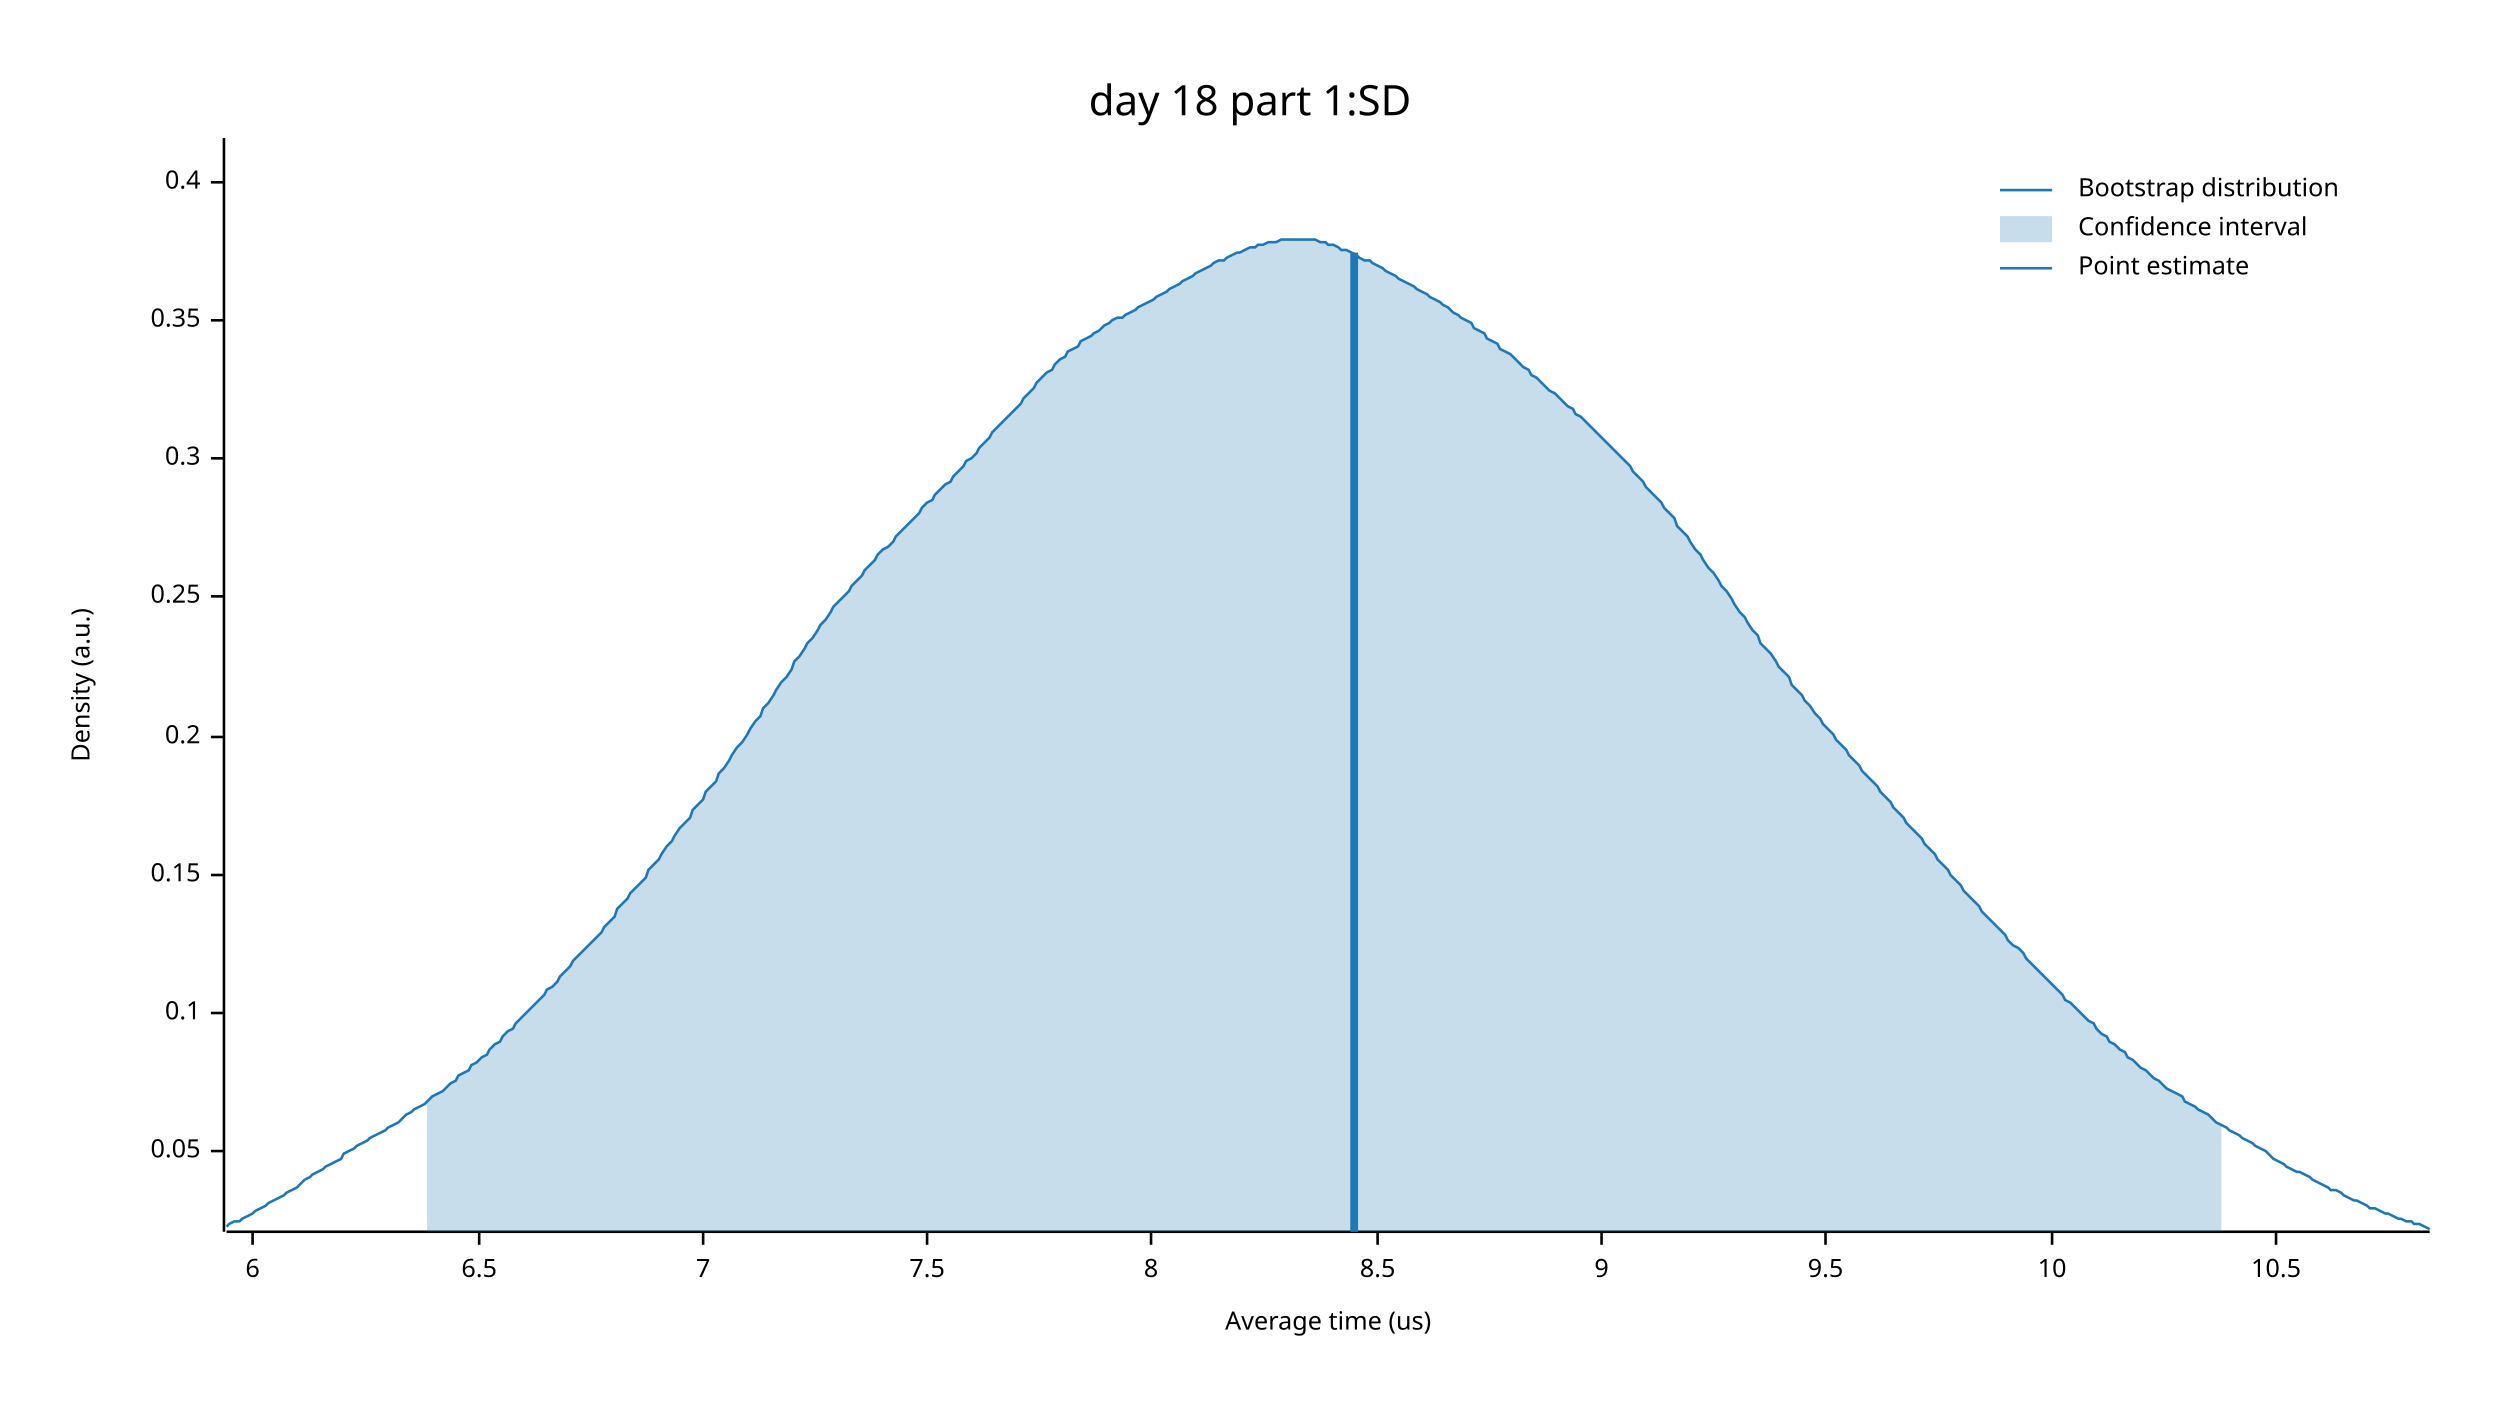
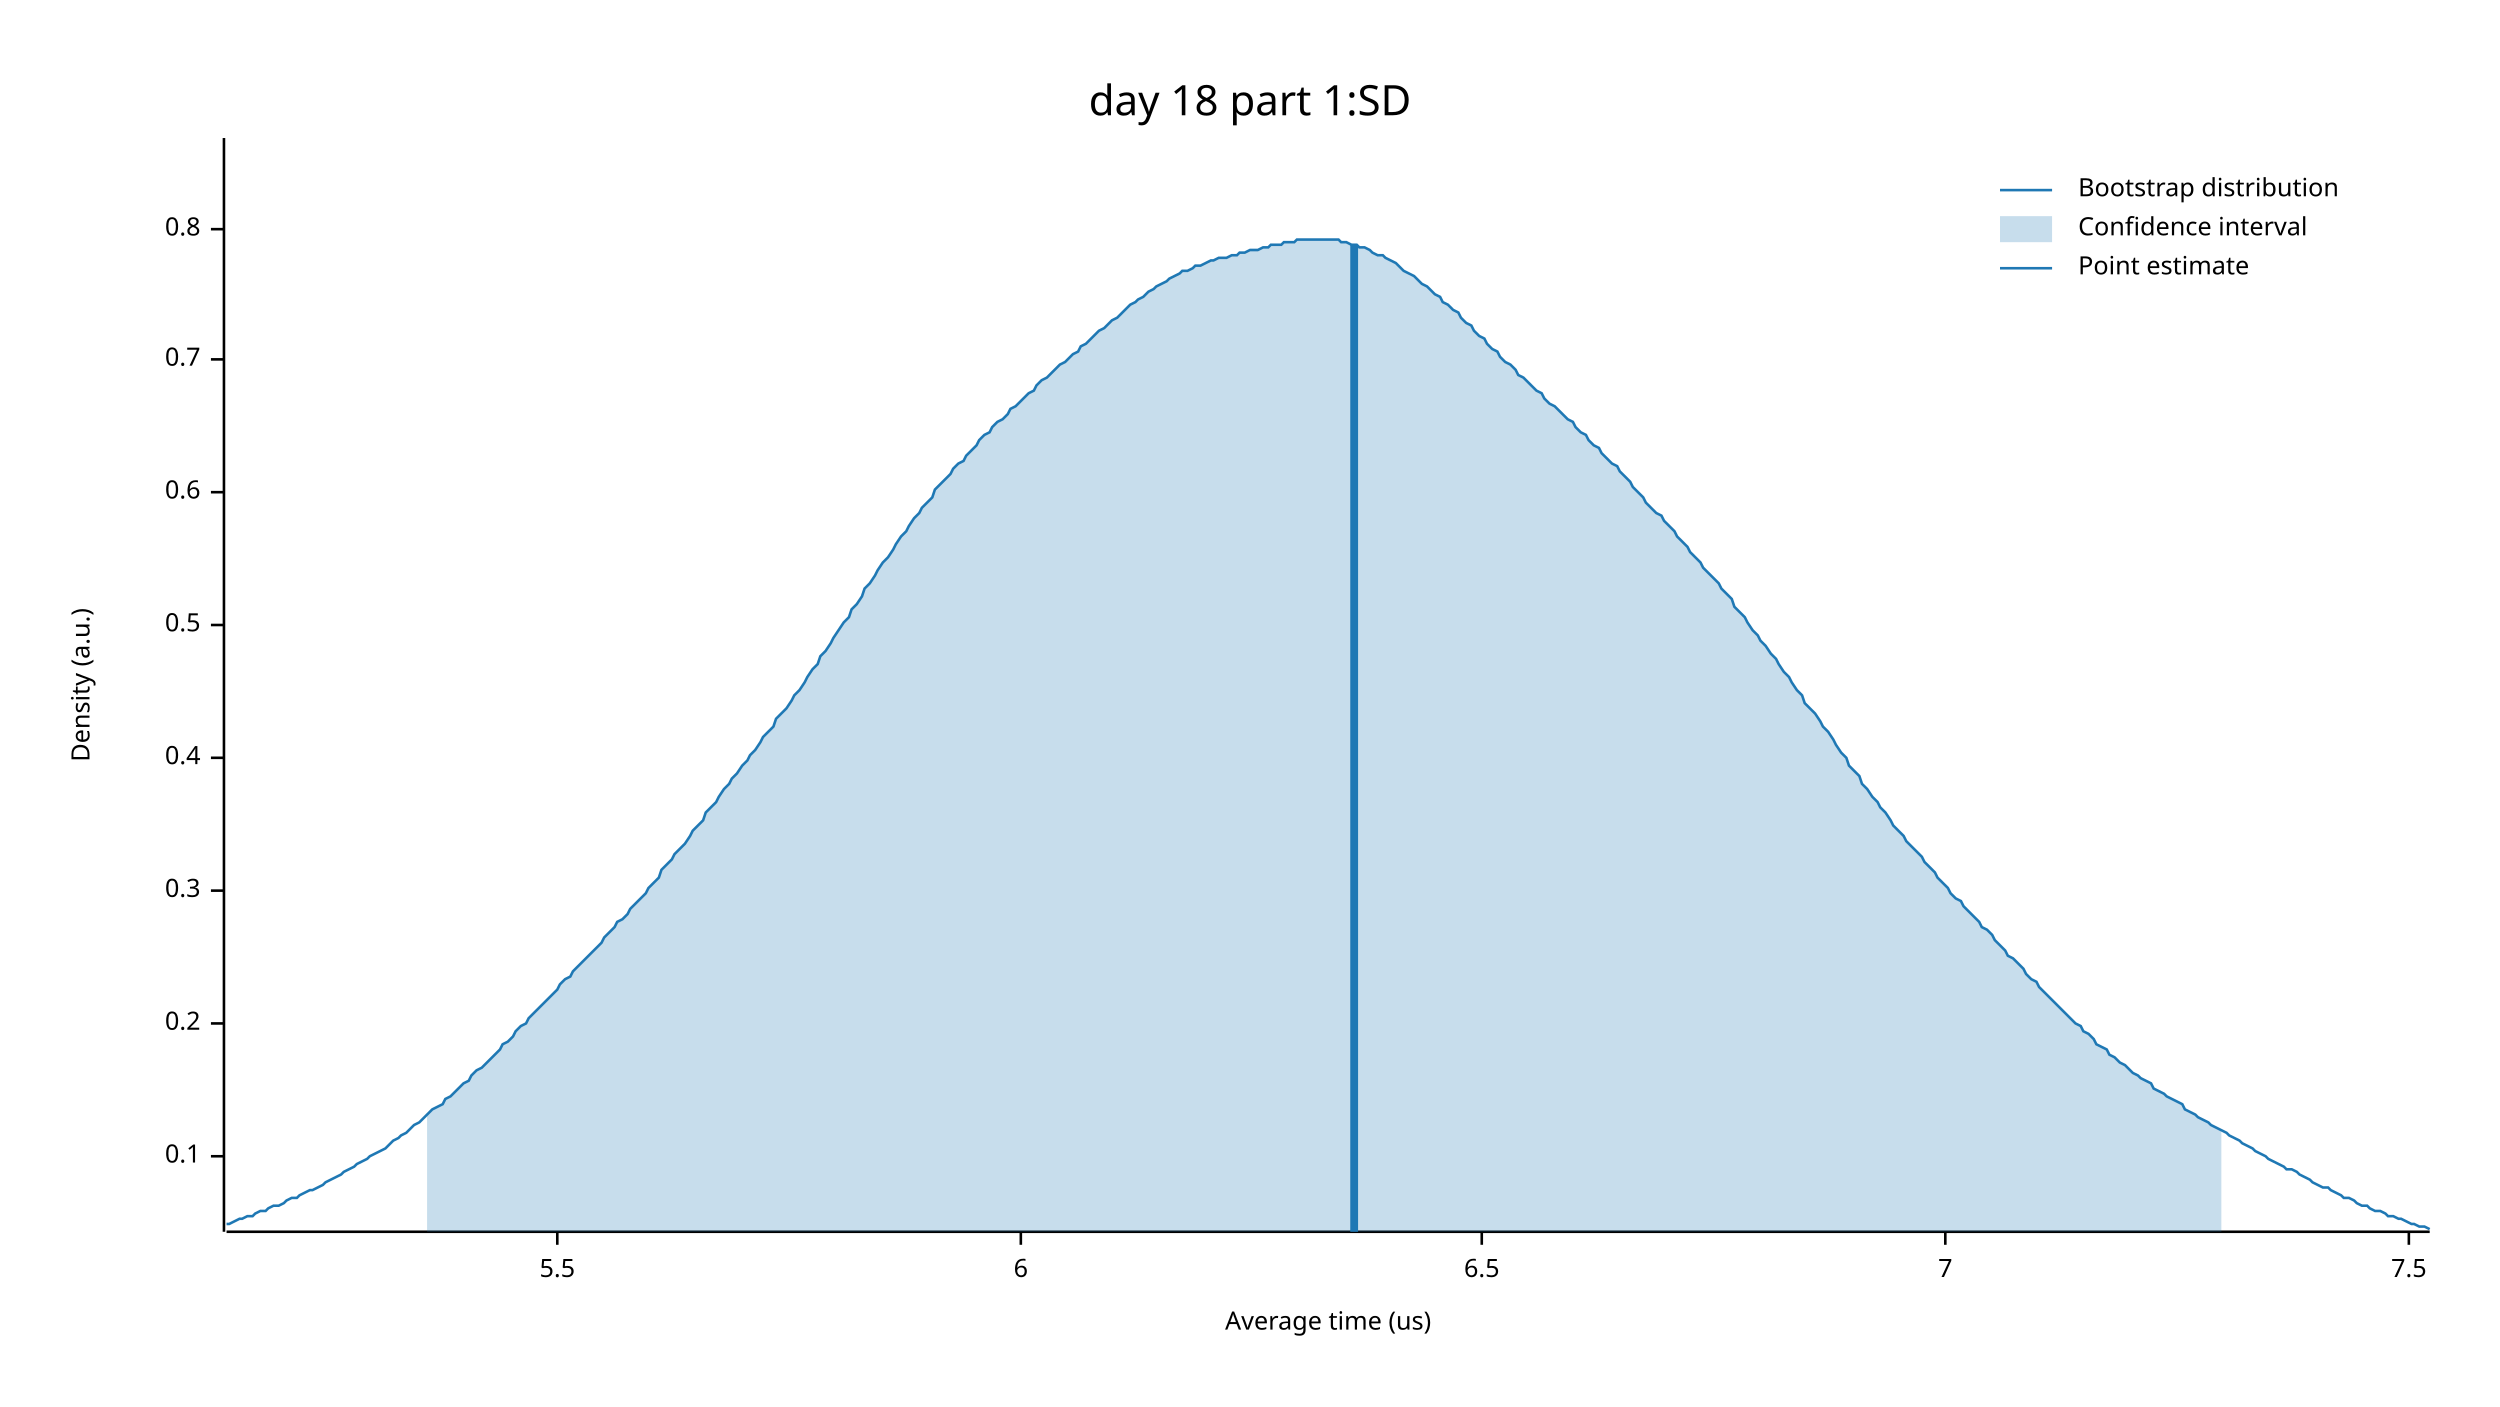
<svg xmlns="http://www.w3.org/2000/svg" width="960" height="540" viewBox="0 0 960 540">
  <text x="480" y="32" dy="0.76em" text-anchor="middle" font-family="sans-serif" font-size="16.129" opacity="1" fill="#000000">
day 18 part 1:SD
</text>
  <text x="27" y="263" dy="0.76em" text-anchor="middle" font-family="sans-serif" font-size="9.677" opacity="1" fill="#000000" transform="rotate(270, 27, 263)">
Density (a.u.)
</text>
  <text x="510" y="513" dy="-0.5ex" text-anchor="middle" font-family="sans-serif" font-size="9.677" opacity="1" fill="#000000">
Average time (us)
</text>
  <polyline fill="none" opacity="1" stroke="#000000" stroke-width="1" points="86,53 86,473 " />
-   <text x="77" y="442" dy="0.5ex" text-anchor="end" font-family="sans-serif" font-size="9.677" opacity="1" fill="#000000">
- 0.05
- </text>
-   <polyline fill="none" opacity="1" stroke="#000000" stroke-width="1" points="81,442 86,442 " />
-   <text x="77" y="389" dy="0.5ex" text-anchor="end" font-family="sans-serif" font-size="9.677" opacity="1" fill="#000000">
+   <text x="77" y="444" dy="0.5ex" text-anchor="end" font-family="sans-serif" font-size="9.677" opacity="1" fill="#000000">
0.1
</text>
-   <polyline fill="none" opacity="1" stroke="#000000" stroke-width="1" points="81,389 86,389 " />
-   <text x="77" y="336" dy="0.5ex" text-anchor="end" font-family="sans-serif" font-size="9.677" opacity="1" fill="#000000">
- 0.15
- </text>
-   <polyline fill="none" opacity="1" stroke="#000000" stroke-width="1" points="81,336 86,336 " />
-   <text x="77" y="283" dy="0.5ex" text-anchor="end" font-family="sans-serif" font-size="9.677" opacity="1" fill="#000000">
+   <polyline fill="none" opacity="1" stroke="#000000" stroke-width="1" points="81,444 86,444 " />
+   <text x="77" y="393" dy="0.5ex" text-anchor="end" font-family="sans-serif" font-size="9.677" opacity="1" fill="#000000">
0.2
</text>
-   <polyline fill="none" opacity="1" stroke="#000000" stroke-width="1" points="81,283 86,283 " />
-   <text x="77" y="229" dy="0.5ex" text-anchor="end" font-family="sans-serif" font-size="9.677" opacity="1" fill="#000000">
- 0.25
- </text>
-   <polyline fill="none" opacity="1" stroke="#000000" stroke-width="1" points="81,229 86,229 " />
-   <text x="77" y="176" dy="0.5ex" text-anchor="end" font-family="sans-serif" font-size="9.677" opacity="1" fill="#000000">
+   <polyline fill="none" opacity="1" stroke="#000000" stroke-width="1" points="81,393 86,393 " />
+   <text x="77" y="342" dy="0.5ex" text-anchor="end" font-family="sans-serif" font-size="9.677" opacity="1" fill="#000000">
0.3
</text>
-   <polyline fill="none" opacity="1" stroke="#000000" stroke-width="1" points="81,176 86,176 " />
-   <text x="77" y="123" dy="0.5ex" text-anchor="end" font-family="sans-serif" font-size="9.677" opacity="1" fill="#000000">
- 0.35
- </text>
-   <polyline fill="none" opacity="1" stroke="#000000" stroke-width="1" points="81,123 86,123 " />
-   <text x="77" y="70" dy="0.5ex" text-anchor="end" font-family="sans-serif" font-size="9.677" opacity="1" fill="#000000">
+   <polyline fill="none" opacity="1" stroke="#000000" stroke-width="1" points="81,342 86,342 " />
+   <text x="77" y="291" dy="0.5ex" text-anchor="end" font-family="sans-serif" font-size="9.677" opacity="1" fill="#000000">
0.4
</text>
-   <polyline fill="none" opacity="1" stroke="#000000" stroke-width="1" points="81,70 86,70 " />
+   <polyline fill="none" opacity="1" stroke="#000000" stroke-width="1" points="81,291 86,291 " />
+   <text x="77" y="240" dy="0.5ex" text-anchor="end" font-family="sans-serif" font-size="9.677" opacity="1" fill="#000000">
+ 0.5
+ </text>
+   <polyline fill="none" opacity="1" stroke="#000000" stroke-width="1" points="81,240 86,240 " />
+   <text x="77" y="189" dy="0.5ex" text-anchor="end" font-family="sans-serif" font-size="9.677" opacity="1" fill="#000000">
+ 0.6
+ </text>
+   <polyline fill="none" opacity="1" stroke="#000000" stroke-width="1" points="81,189 86,189 " />
+   <text x="77" y="138" dy="0.5ex" text-anchor="end" font-family="sans-serif" font-size="9.677" opacity="1" fill="#000000">
+ 0.7
+ </text>
+   <polyline fill="none" opacity="1" stroke="#000000" stroke-width="1" points="81,138 86,138 " />
+   <text x="77" y="88" dy="0.5ex" text-anchor="end" font-family="sans-serif" font-size="9.677" opacity="1" fill="#000000">
+ 0.8
+ </text>
+   <polyline fill="none" opacity="1" stroke="#000000" stroke-width="1" points="81,88 86,88 " />
  <polyline fill="none" opacity="1" stroke="#000000" stroke-width="1" points="87,473 933,473 " />
-   <text x="97" y="483" dy="0.76em" text-anchor="middle" font-family="sans-serif" font-size="9.677" opacity="1" fill="#000000">
+   <text x="214" y="483" dy="0.76em" text-anchor="middle" font-family="sans-serif" font-size="9.677" opacity="1" fill="#000000">
+ 5.5
+ </text>
+   <polyline fill="none" opacity="1" stroke="#000000" stroke-width="1" points="214,473 214,478 " />
+   <text x="392" y="483" dy="0.76em" text-anchor="middle" font-family="sans-serif" font-size="9.677" opacity="1" fill="#000000">
6
</text>
-   <polyline fill="none" opacity="1" stroke="#000000" stroke-width="1" points="97,473 97,478 " />
-   <text x="184" y="483" dy="0.76em" text-anchor="middle" font-family="sans-serif" font-size="9.677" opacity="1" fill="#000000">
+   <polyline fill="none" opacity="1" stroke="#000000" stroke-width="1" points="392,473 392,478 " />
+   <text x="569" y="483" dy="0.76em" text-anchor="middle" font-family="sans-serif" font-size="9.677" opacity="1" fill="#000000">
6.5
</text>
-   <polyline fill="none" opacity="1" stroke="#000000" stroke-width="1" points="184,473 184,478 " />
-   <text x="270" y="483" dy="0.76em" text-anchor="middle" font-family="sans-serif" font-size="9.677" opacity="1" fill="#000000">
+   <polyline fill="none" opacity="1" stroke="#000000" stroke-width="1" points="569,473 569,478 " />
+   <text x="747" y="483" dy="0.76em" text-anchor="middle" font-family="sans-serif" font-size="9.677" opacity="1" fill="#000000">
7
</text>
-   <polyline fill="none" opacity="1" stroke="#000000" stroke-width="1" points="270,473 270,478 " />
-   <text x="356" y="483" dy="0.76em" text-anchor="middle" font-family="sans-serif" font-size="9.677" opacity="1" fill="#000000">
+   <polyline fill="none" opacity="1" stroke="#000000" stroke-width="1" points="747,473 747,478 " />
+   <text x="925" y="483" dy="0.76em" text-anchor="middle" font-family="sans-serif" font-size="9.677" opacity="1" fill="#000000">
7.5
</text>
-   <polyline fill="none" opacity="1" stroke="#000000" stroke-width="1" points="356,473 356,478 " />
-   <text x="442" y="483" dy="0.76em" text-anchor="middle" font-family="sans-serif" font-size="9.677" opacity="1" fill="#000000">
- 8
- </text>
-   <polyline fill="none" opacity="1" stroke="#000000" stroke-width="1" points="442,473 442,478 " />
-   <text x="529" y="483" dy="0.76em" text-anchor="middle" font-family="sans-serif" font-size="9.677" opacity="1" fill="#000000">
- 8.5
- </text>
-   <polyline fill="none" opacity="1" stroke="#000000" stroke-width="1" points="529,473 529,478 " />
-   <text x="615" y="483" dy="0.76em" text-anchor="middle" font-family="sans-serif" font-size="9.677" opacity="1" fill="#000000">
- 9
- </text>
-   <polyline fill="none" opacity="1" stroke="#000000" stroke-width="1" points="615,473 615,478 " />
-   <text x="701" y="483" dy="0.76em" text-anchor="middle" font-family="sans-serif" font-size="9.677" opacity="1" fill="#000000">
- 9.5
- </text>
-   <polyline fill="none" opacity="1" stroke="#000000" stroke-width="1" points="701,473 701,478 " />
-   <text x="788" y="483" dy="0.76em" text-anchor="middle" font-family="sans-serif" font-size="9.677" opacity="1" fill="#000000">
- 10
- </text>
-   <polyline fill="none" opacity="1" stroke="#000000" stroke-width="1" points="788,473 788,478 " />
-   <text x="874" y="483" dy="0.76em" text-anchor="middle" font-family="sans-serif" font-size="9.677" opacity="1" fill="#000000">
- 10.5
- </text>
-   <polyline fill="none" opacity="1" stroke="#000000" stroke-width="1" points="874,473 874,478 " />
-   <polyline fill="none" opacity="1" stroke="#1F78B4" stroke-width="1" points="87,471 88,470 90,469 92,469 93,468 95,467 97,466 98,465 100,464 102,463 103,462 105,461 107,460 109,459 110,458 112,457 114,456 115,455 117,453 119,452 120,451 122,450 124,449 125,448 127,447 129,446 131,445 132,443 134,442 136,441 137,440 139,439 141,438 142,437 144,436 146,435 148,434 149,433 151,432 153,431 154,430 156,428 158,427 159,426 161,425 163,424 164,423 166,421 168,420 170,419 171,418 173,416 175,415 176,413 178,412 180,411 181,409 183,408 185,406 187,405 188,403 190,401 192,400 193,398 195,396 197,395 198,393 200,391 202,389 203,388 205,386 207,384 209,382 210,380 212,379 214,377 215,375 217,373 219,371 220,369 222,367 224,365 226,363 227,362 229,360 231,358 232,356 234,354 236,352 237,349 239,347 241,345 242,343 244,341 246,339 248,337 249,334 251,332 253,330 254,328 256,325 258,323 259,321 261,318 263,316 265,314 266,311 268,309 270,307 271,304 273,302 275,300 276,297 278,295 280,292 281,290 283,287 285,285 287,282 288,280 290,277 292,275 293,272 295,270 297,267 298,265 300,262 302,260 304,257 305,254 307,252 309,249 310,247 312,245 314,242 315,240 317,238 319,235 320,233 322,231 324,229 326,227 327,225 329,223 331,221 332,219 334,217 336,215 337,213 339,211 341,210 343,208 344,206 346,204 348,202 349,201 351,199 353,197 354,195 356,193 358,192 359,190 361,188 363,186 365,185 366,183 368,181 370,179 371,177 373,176 375,174 376,172 378,170 380,168 381,166 383,164 385,162 387,160 388,159 390,157 392,155 393,153 395,151 397,149 398,147 400,145 402,143 404,142 405,140 407,138 409,137 410,135 412,134 414,133 415,131 417,130 419,129 420,128 422,127 424,125 426,124 427,123 429,122 431,122 432,121 434,120 436,119 437,118 439,117 441,116 443,115 444,114 446,113 448,112 449,111 451,110 453,109 454,108 456,107 458,106 459,105 461,104 463,103 465,102 466,101 468,100 470,100 471,99 473,98 475,97 476,97 478,96 480,95 482,95 483,94 485,94 487,93 488,93 490,93 492,92 493,92 495,92 497,92 498,92 500,92 502,92 504,92 505,92 507,93 509,93 510,94 512,94 514,95 515,96 517,96 519,97 521,98 522,99 524,100 526,100 527,101 529,102 531,103 532,104 534,105 536,106 537,107 539,108 541,109 543,110 544,111 546,112 548,113 549,114 551,115 553,116 554,117 556,118 558,120 560,121 561,122 563,123 565,124 566,126 568,127 570,128 571,130 573,131 575,132 576,134 578,135 580,136 582,138 583,139 585,141 587,142 588,144 590,145 592,147 593,148 595,150 597,151 599,153 600,154 602,156 604,157 605,159 607,160 609,162 610,163 612,165 614,167 615,168 617,170 619,172 621,174 622,175 624,177 626,179 627,181 629,183 631,185 632,187 634,189 636,191 638,193 639,195 641,197 643,199 644,202 646,204 648,206 649,208 651,211 653,213 654,215 656,218 658,220 660,223 661,225 663,227 665,230 666,232 668,235 670,237 671,239 673,242 675,244 676,247 678,249 680,251 682,254 683,256 685,258 687,260 688,263 690,265 692,267 693,269 695,271 697,274 699,276 700,278 702,280 704,282 705,284 707,286 709,288 710,290 712,292 714,294 715,296 717,298 719,300 721,302 722,304 724,306 726,308 727,310 729,312 731,314 732,316 734,318 736,320 738,322 739,324 741,326 743,328 744,330 746,332 748,334 749,336 751,338 753,340 754,342 756,344 758,346 760,348 761,350 763,352 765,354 766,355 768,357 770,359 771,361 773,363 775,364 777,366 778,368 780,370 782,372 783,373 785,375 787,377 788,378 790,380 792,382 793,384 795,385 797,387 799,389 800,390 802,392 804,393 805,395 807,397 809,398 810,400 812,401 814,403 816,404 817,406 819,407 821,409 822,410 824,411 826,413 827,414 829,415 831,417 832,418 834,419 836,420 838,421 839,423 841,424 843,425 844,426 846,427 848,428 849,429 851,431 853,432 855,433 856,434 858,435 860,436 861,437 863,438 865,439 866,440 868,441 870,442 871,443 873,445 875,446 877,447 878,448 880,449 882,450 883,450 885,451 887,452 888,453 890,454 892,455 894,456 895,457 897,457 899,458 900,459 902,460 904,461 905,461 907,462 909,463 910,464 912,464 914,465 916,466 917,466 919,467 921,468 922,468 924,469 926,469 927,470 929,470 931,471 933,472 " />
-   <polygon opacity="0.25" fill="#1F78B4" points="164,423 166,421 168,420 170,419 171,418 173,416 175,415 176,413 178,412 180,411 181,409 183,408 185,406 187,405 188,403 190,401 192,400 193,398 195,396 197,395 198,393 200,391 202,389 203,388 205,386 207,384 209,382 210,380 212,379 214,377 215,375 217,373 219,371 220,369 222,367 224,365 226,363 227,362 229,360 231,358 232,356 234,354 236,352 237,349 239,347 241,345 242,343 244,341 246,339 248,337 249,334 251,332 253,330 254,328 256,325 258,323 259,321 261,318 263,316 265,314 266,311 268,309 270,307 271,304 273,302 275,300 276,297 278,295 280,292 281,290 283,287 285,285 287,282 288,280 290,277 292,275 293,272 295,270 297,267 298,265 300,262 302,260 304,257 305,254 307,252 309,249 310,247 312,245 314,242 315,240 317,238 319,235 320,233 322,231 324,229 326,227 327,225 329,223 331,221 332,219 334,217 336,215 337,213 339,211 341,210 343,208 344,206 346,204 348,202 349,201 351,199 353,197 354,195 356,193 358,192 359,190 361,188 363,186 365,185 366,183 368,181 370,179 371,177 373,176 375,174 376,172 378,170 380,168 381,166 383,164 385,162 387,160 388,159 390,157 392,155 393,153 395,151 397,149 398,147 400,145 402,143 404,142 405,140 407,138 409,137 410,135 412,134 414,133 415,131 417,130 419,129 420,128 422,127 424,125 426,124 427,123 429,122 431,122 432,121 434,120 436,119 437,118 439,117 441,116 443,115 444,114 446,113 448,112 449,111 451,110 453,109 454,108 456,107 458,106 459,105 461,104 463,103 465,102 466,101 468,100 470,100 471,99 473,98 475,97 476,97 478,96 480,95 482,95 483,94 485,94 487,93 488,93 490,93 492,92 493,92 495,92 497,92 498,92 500,92 502,92 504,92 505,92 507,93 509,93 510,94 512,94 514,95 515,96 517,96 519,97 521,98 522,99 524,100 526,100 527,101 529,102 531,103 532,104 534,105 536,106 537,107 539,108 541,109 543,110 544,111 546,112 548,113 549,114 551,115 553,116 554,117 556,118 558,120 560,121 561,122 563,123 565,124 566,126 568,127 570,128 571,130 573,131 575,132 576,134 578,135 580,136 582,138 583,139 585,141 587,142 588,144 590,145 592,147 593,148 595,150 597,151 599,153 600,154 602,156 604,157 605,159 607,160 609,162 610,163 612,165 614,167 615,168 617,170 619,172 621,174 622,175 624,177 626,179 627,181 629,183 631,185 632,187 634,189 636,191 638,193 639,195 641,197 643,199 644,202 646,204 648,206 649,208 651,211 653,213 654,215 656,218 658,220 660,223 661,225 663,227 665,230 666,232 668,235 670,237 671,239 673,242 675,244 676,247 678,249 680,251 682,254 683,256 685,258 687,260 688,263 690,265 692,267 693,269 695,271 697,274 699,276 700,278 702,280 704,282 705,284 707,286 709,288 710,290 712,292 714,294 715,296 717,298 719,300 721,302 722,304 724,306 726,308 727,310 729,312 731,314 732,316 734,318 736,320 738,322 739,324 741,326 743,328 744,330 746,332 748,334 749,336 751,338 753,340 754,342 756,344 758,346 760,348 761,350 763,352 765,354 766,355 768,357 770,359 771,361 773,363 775,364 777,366 778,368 780,370 782,372 783,373 785,375 787,377 788,378 790,380 792,382 793,384 795,385 797,387 799,389 800,390 802,392 804,393 805,395 807,397 809,398 810,400 812,401 814,403 816,404 817,406 819,407 821,409 822,410 824,411 826,413 827,414 829,415 831,417 832,418 834,419 836,420 838,421 839,423 841,424 843,425 844,426 846,427 848,428 849,429 851,431 853,432 853,473 164,473 " />
-   <polyline fill="none" opacity="1" stroke="#1F78B4" stroke-width="3" points="520,473 520,97 " />
+   <polyline fill="none" opacity="1" stroke="#000000" stroke-width="1" points="925,473 925,478 " />
+   <polyline fill="none" opacity="1" stroke="#1F78B4" stroke-width="1" points="87,470 88,470 90,469 92,468 93,468 95,467 97,467 98,466 100,465 102,465 103,464 105,463 107,463 109,462 110,461 112,460 114,460 115,459 117,458 119,457 120,457 122,456 124,455 125,454 127,453 129,452 131,451 132,450 134,449 136,448 137,447 139,446 141,445 142,444 144,443 146,442 148,441 149,440 151,438 153,437 154,436 156,435 158,433 159,432 161,431 163,429 164,428 166,426 168,425 170,424 171,422 173,421 175,419 176,418 178,416 180,415 181,413 183,411 185,410 187,408 188,407 190,405 192,403 193,401 195,400 197,398 198,396 200,394 202,393 203,391 205,389 207,387 209,385 210,384 212,382 214,380 215,378 217,376 219,375 220,373 222,371 224,369 226,367 227,366 229,364 231,362 232,360 234,358 236,356 237,354 239,353 241,351 242,349 244,347 246,345 248,343 249,341 251,339 253,337 254,334 256,332 258,330 259,328 261,326 263,324 265,321 266,319 268,317 270,315 271,312 273,310 275,308 276,306 278,303 280,301 281,299 283,297 285,294 287,292 288,290 290,288 292,285 293,283 295,281 297,279 298,276 300,274 302,272 304,269 305,267 307,265 309,262 310,260 312,257 314,255 315,252 317,250 319,247 320,245 322,242 324,239 326,237 327,234 329,232 331,229 332,226 334,224 336,221 337,219 339,216 341,214 343,211 344,209 346,206 348,204 349,202 351,199 353,197 354,195 356,193 358,191 359,188 361,186 363,184 365,182 366,180 368,178 370,177 371,175 373,173 375,171 376,169 378,167 380,166 381,164 383,162 385,161 387,159 388,157 390,156 392,154 393,153 395,151 397,150 398,148 400,146 402,145 404,143 405,142 407,140 409,139 410,138 412,136 414,135 415,133 417,132 419,130 420,129 422,127 424,126 426,124 427,123 429,122 431,120 432,119 434,117 436,116 437,115 439,114 441,112 443,111 444,110 446,109 448,108 449,107 451,106 453,105 454,104 456,104 458,103 459,102 461,102 463,101 465,100 466,100 468,99 470,99 471,99 473,98 475,98 476,97 478,97 480,96 482,96 483,96 485,95 487,95 488,94 490,94 492,94 493,93 495,93 497,93 498,92 500,92 502,92 504,92 505,92 507,92 509,92 510,92 512,92 514,92 515,93 517,93 519,94 521,94 522,95 524,95 526,96 527,97 529,98 531,98 532,99 534,100 536,101 537,102 539,104 541,105 543,106 544,107 546,109 548,110 549,111 551,113 553,114 554,116 556,117 558,119 560,120 561,122 563,124 565,125 566,127 568,129 570,130 571,132 573,134 575,135 576,137 578,139 580,140 582,142 583,144 585,145 587,147 588,148 590,150 592,151 593,153 595,155 597,156 599,158 600,159 602,161 604,162 605,164 607,166 609,167 610,169 612,171 614,172 615,174 617,176 619,178 621,179 622,181 624,183 626,185 627,187 629,189 631,191 632,193 634,195 636,197 638,198 639,200 641,202 643,204 644,206 646,208 648,210 649,212 651,214 653,216 654,218 656,220 658,222 660,224 661,226 663,228 665,230 666,233 668,235 670,237 671,239 673,242 675,244 676,246 678,248 680,251 682,253 683,255 685,258 687,260 688,262 690,265 692,267 693,270 695,272 697,274 699,277 700,279 702,281 704,284 705,286 707,289 709,291 710,294 712,296 714,298 715,301 717,303 719,306 721,308 722,310 724,312 726,315 727,317 729,319 731,321 732,323 734,325 736,327 738,329 739,331 741,333 743,335 744,337 746,339 748,341 749,343 751,345 753,346 754,348 756,350 758,352 760,354 761,356 763,357 765,359 766,361 768,363 770,365 771,367 773,368 775,370 777,372 778,374 780,376 782,377 783,379 785,381 787,383 788,384 790,386 792,388 793,389 795,391 797,393 799,394 800,396 802,397 804,399 805,401 807,402 809,403 810,405 812,406 814,408 816,409 817,410 819,412 821,413 822,414 824,415 826,416 827,418 829,419 831,420 832,421 834,422 836,423 838,424 839,426 841,427 843,428 844,429 846,430 848,431 849,432 851,433 853,434 855,435 856,436 858,437 860,438 861,439 863,440 865,441 866,442 868,443 870,444 871,445 873,446 875,447 877,448 878,449 880,449 882,450 883,451 885,452 887,453 888,454 890,455 892,456 894,456 895,457 897,458 899,459 900,460 902,460 904,461 905,462 907,463 909,463 910,464 912,465 914,465 916,466 917,467 919,467 921,468 922,468 924,469 926,470 927,470 929,471 931,471 933,472 " />
+   <polygon opacity="0.25" fill="#1F78B4" points="164,428 166,426 168,425 170,424 171,422 173,421 175,419 176,418 178,416 180,415 181,413 183,411 185,410 187,408 188,407 190,405 192,403 193,401 195,400 197,398 198,396 200,394 202,393 203,391 205,389 207,387 209,385 210,384 212,382 214,380 215,378 217,376 219,375 220,373 222,371 224,369 226,367 227,366 229,364 231,362 232,360 234,358 236,356 237,354 239,353 241,351 242,349 244,347 246,345 248,343 249,341 251,339 253,337 254,334 256,332 258,330 259,328 261,326 263,324 265,321 266,319 268,317 270,315 271,312 273,310 275,308 276,306 278,303 280,301 281,299 283,297 285,294 287,292 288,290 290,288 292,285 293,283 295,281 297,279 298,276 300,274 302,272 304,269 305,267 307,265 309,262 310,260 312,257 314,255 315,252 317,250 319,247 320,245 322,242 324,239 326,237 327,234 329,232 331,229 332,226 334,224 336,221 337,219 339,216 341,214 343,211 344,209 346,206 348,204 349,202 351,199 353,197 354,195 356,193 358,191 359,188 361,186 363,184 365,182 366,180 368,178 370,177 371,175 373,173 375,171 376,169 378,167 380,166 381,164 383,162 385,161 387,159 388,157 390,156 392,154 393,153 395,151 397,150 398,148 400,146 402,145 404,143 405,142 407,140 409,139 410,138 412,136 414,135 415,133 417,132 419,130 420,129 422,127 424,126 426,124 427,123 429,122 431,120 432,119 434,117 436,116 437,115 439,114 441,112 443,111 444,110 446,109 448,108 449,107 451,106 453,105 454,104 456,104 458,103 459,102 461,102 463,101 465,100 466,100 468,99 470,99 471,99 473,98 475,98 476,97 478,97 480,96 482,96 483,96 485,95 487,95 488,94 490,94 492,94 493,93 495,93 497,93 498,92 500,92 502,92 504,92 505,92 507,92 509,92 510,92 512,92 514,92 515,93 517,93 519,94 521,94 522,95 524,95 526,96 527,97 529,98 531,98 532,99 534,100 536,101 537,102 539,104 541,105 543,106 544,107 546,109 548,110 549,111 551,113 553,114 554,116 556,117 558,119 560,120 561,122 563,124 565,125 566,127 568,129 570,130 571,132 573,134 575,135 576,137 578,139 580,140 582,142 583,144 585,145 587,147 588,148 590,150 592,151 593,153 595,155 597,156 599,158 600,159 602,161 604,162 605,164 607,166 609,167 610,169 612,171 614,172 615,174 617,176 619,178 621,179 622,181 624,183 626,185 627,187 629,189 631,191 632,193 634,195 636,197 638,198 639,200 641,202 643,204 644,206 646,208 648,210 649,212 651,214 653,216 654,218 656,220 658,222 660,224 661,226 663,228 665,230 666,233 668,235 670,237 671,239 673,242 675,244 676,246 678,248 680,251 682,253 683,255 685,258 687,260 688,262 690,265 692,267 693,270 695,272 697,274 699,277 700,279 702,281 704,284 705,286 707,289 709,291 710,294 712,296 714,298 715,301 717,303 719,306 721,308 722,310 724,312 726,315 727,317 729,319 731,321 732,323 734,325 736,327 738,329 739,331 741,333 743,335 744,337 746,339 748,341 749,343 751,345 753,346 754,348 756,350 758,352 760,354 761,356 763,357 765,359 766,361 768,363 770,365 771,367 773,368 775,370 777,372 778,374 780,376 782,377 783,379 785,381 787,383 788,384 790,386 792,388 793,389 795,391 797,393 799,394 800,396 802,397 804,399 805,401 807,402 809,403 810,405 812,406 814,408 816,409 817,410 819,412 821,413 822,414 824,415 826,416 827,418 829,419 831,420 832,421 834,422 836,423 838,424 839,426 841,427 843,428 844,429 846,430 848,431 849,432 851,433 853,434 853,473 164,473 " />
+   <polyline fill="none" opacity="1" stroke="#1F78B4" stroke-width="3" points="520,473 520,94 " />
  <text x="798" y="68" dy="0.76em" text-anchor="start" font-family="sans-serif" font-size="9.677" opacity="1" fill="#000000">
Bootstrap distribution
</text>
  <text x="798" y="83" dy="0.76em" text-anchor="start" font-family="sans-serif" font-size="9.677" opacity="1" fill="#000000">
Confidence interval
</text>
  <text x="798" y="98" dy="0.76em" text-anchor="start" font-family="sans-serif" font-size="9.677" opacity="1" fill="#000000">
Point estimate
</text>
  <polyline fill="none" opacity="1" stroke="#1F78B4" stroke-width="1" points="768,73 788,73 " />
  <rect x="768" y="83" width="20" height="10" opacity="0.25" fill="#1F78B4" stroke="none" />
  <polyline fill="none" opacity="1" stroke="#1F78B4" stroke-width="1" points="768,103 788,103 " />
</svg>
